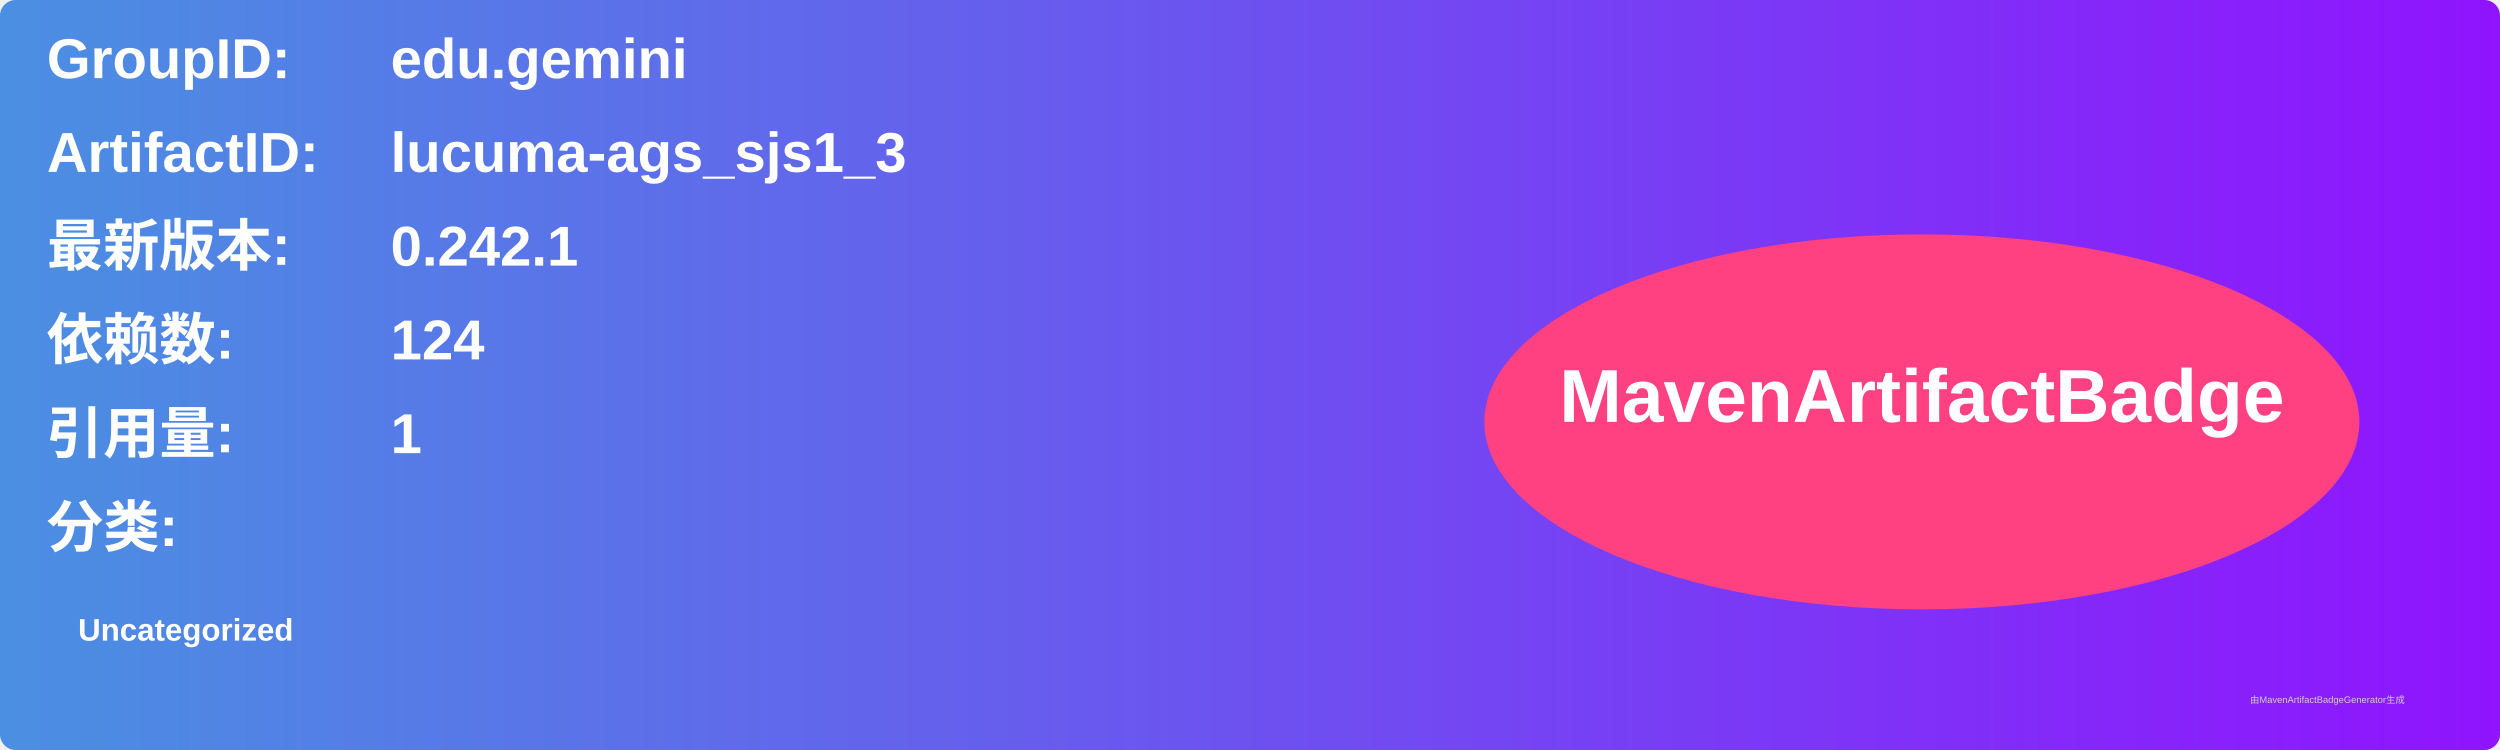
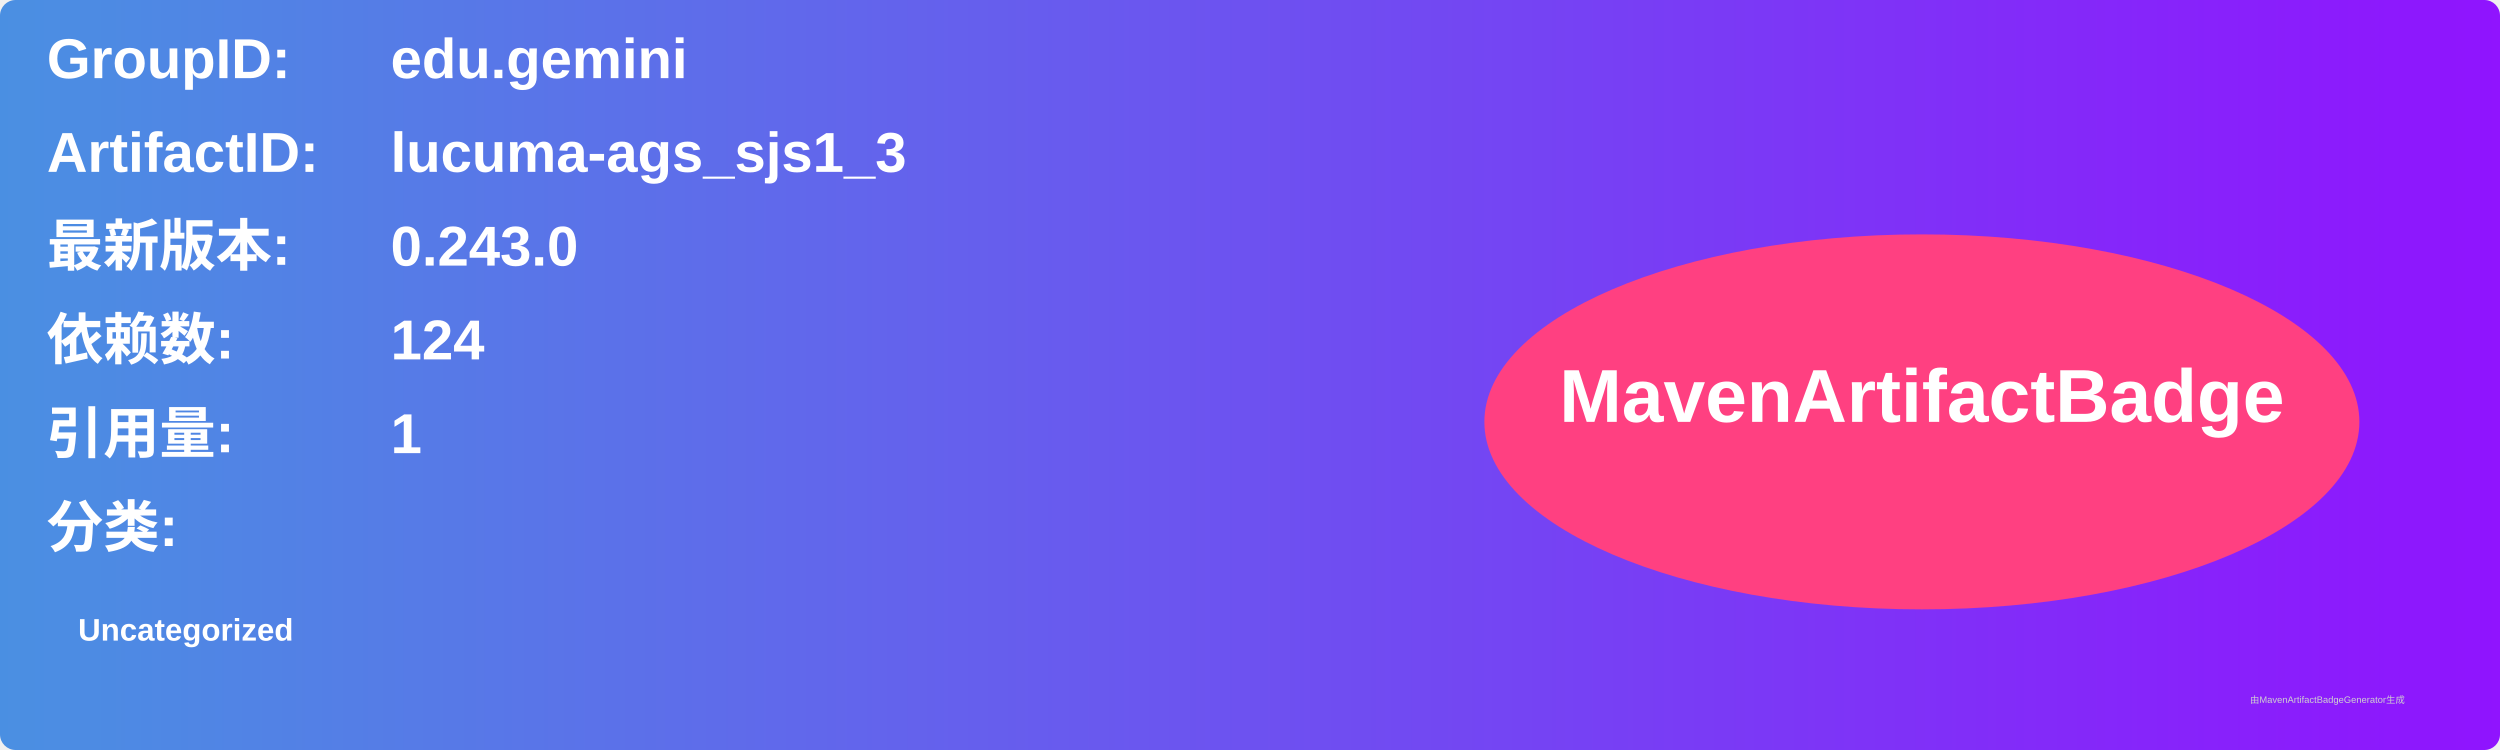
<svg xmlns="http://www.w3.org/2000/svg" width="800" height="240" viewBox="0 0 800 240">
  <linearGradient id="grad" x1="0%" y1="0%" x2="100%" y2="0%">
    <stop offset="0%" stop-color="#4a90e2" />
    <stop offset="100%" stop-color="#9013fe" />
  </linearGradient>
  <rect width="100%" height="100%" rx="5" ry="5" fill="url(#grad)" />
  <g transform="translate(15, 15)">
    <text x="0" y="10" font-family="Arial" font-size="18" fill="white" font-weight="bold" width="260">GroupID:</text>
    <text x="110" y="10" font-family="Arial" font-size="18" fill="white" font-weight="bold" width="460">edu.gemini</text>
    <text x="0" y="40" font-family="Arial" font-size="18" fill="white" font-weight="bold" width="260">ArtifactID:</text>
    <text x="110" y="40" font-family="Arial" font-size="18" fill="white" font-weight="bold" width="460">lucuma-ags_sjs1_3</text>
    <text x="0" y="70" font-family="Arial" font-size="18" fill="white" font-weight="bold">最新版本:</text>
    <text x="110" y="70" font-family="Arial" font-size="18" fill="white" font-weight="bold">
-       <tspan font-weight="bold">0.242.1</tspan>
+       <tspan font-weight="bold">0.243.0</tspan>
    </text>
    <text x="0" y="100" font-family="Arial" font-size="18" fill="white" font-weight="bold">依赖数: </text>
    <text x="110" y="100" font-family="Arial" font-size="18" fill="white">
      <tspan font-weight="bold">124</tspan>
    </text>
    <text x="0" y="130" font-family="Arial" font-size="18" fill="white" font-weight="bold">引用量: </text>
    <text x="110" y="130" font-family="Arial" font-size="18" fill="white">
      <tspan font-weight="bold">1</tspan>
    </text>
    <text x="0" y="160" font-family="Arial" font-size="18" fill="white" font-weight="bold">分类:</text>
    <text x="10" y="190" font-family="Arial" font-size="10" fill="white">
      <tspan font-weight="bold">Uncategorized</tspan>
    </text>
    <ellipse cx="600" cy="120" rx="140" ry="60" fill="#ff4081" />
    <text x="600" y="120" text-anchor="middle" font-family="Arial" font-size="24" fill="white" font-weight="bold">MavenArtifactBadge</text>
  </g>
  <text x="720" y="225" font-family="Arial" font-size="3" fill="#d0d0d0">由MavenArtifactBadgeGenerator生成</text>
</svg>
